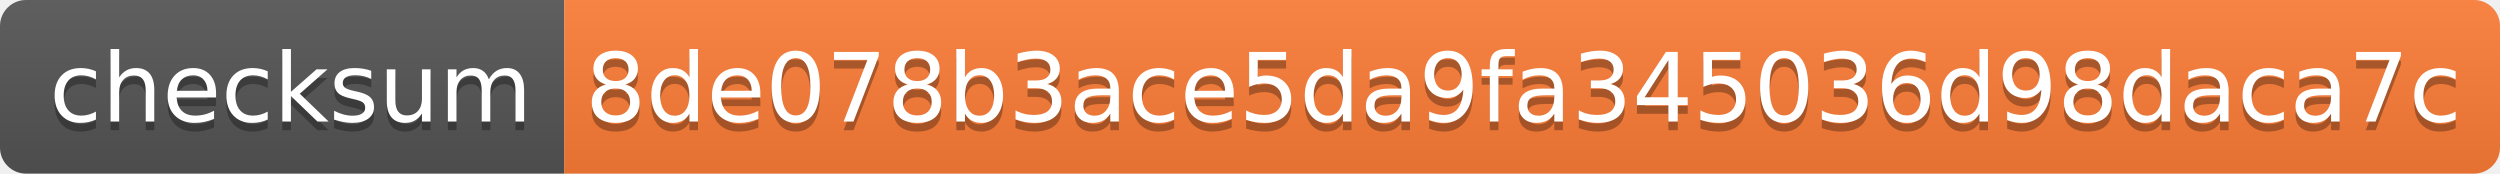
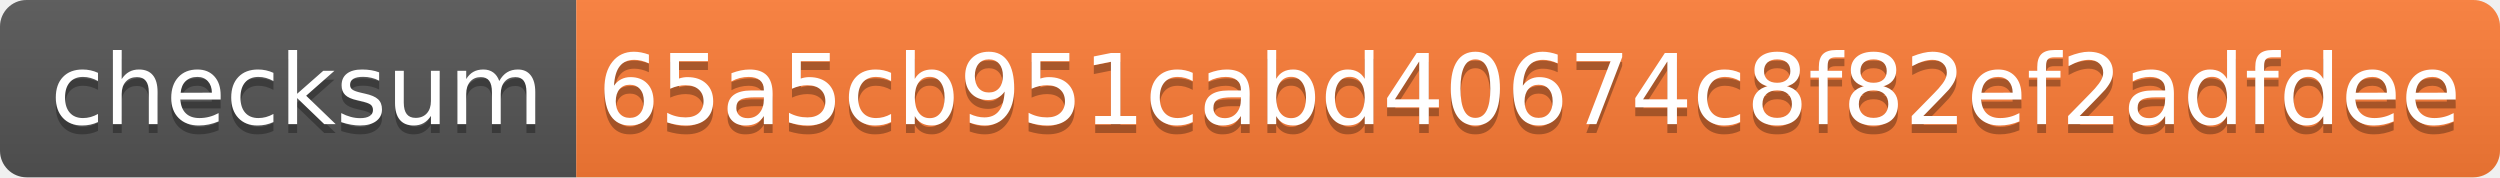
- <svg xmlns="http://www.w3.org/2000/svg" width="288" height="20">
+ <svg xmlns="http://www.w3.org/2000/svg" width="282" height="20">
  <linearGradient id="s" x2="0" y2="100%">
    <stop offset="0" stop-color="#bbb" stop-opacity=".1" />
    <stop offset="1" stop-opacity=".1" />
  </linearGradient>
  <clipPath id="r">
-     <rect width="288" height="20" rx="3" fill="#fff" />
+     <rect width="282" height="20" rx="3" fill="#fff" />
  </clipPath>
  <g clip-path="url(#r)">
    <rect width="65" height="20" fill="#555" />
-     <rect x="65" width="223" height="20" fill="#fe7d37" />
-     <rect width="288" height="20" fill="url(#s)" />
+     <rect x="65" width="217" height="20" fill="#fe7d37" />
+     <rect width="282" height="20" fill="url(#s)" />
  </g>
  <g fill="#fff" text-anchor="middle" font-family="Verdana,Geneva,DejaVu Sans,sans-serif" text-rendering="geometricPrecision" font-size="110">
    <text x="335" y="150" fill="#010101" fill-opacity=".3" transform="scale(.1)" textLength="550">checksum</text>
    <text x="335" y="140" transform="scale(.1)" textLength="550">checksum</text>
-     <text x="1755" y="150" fill="#010101" fill-opacity=".3" transform="scale(.1)" textLength="2130">8de078b3ace5da9fa345036d98daca7c</text>
-     <text x="1755" y="140" transform="scale(.1)" textLength="2130">8de078b3ace5da9fa345036d98daca7c</text>
+     <text x="1725" y="150" fill="#010101" fill-opacity=".3" transform="scale(.1)" textLength="2070">65a5cb951cabd40674c8f82ef2adfdee</text>
+     <text x="1725" y="140" transform="scale(.1)" textLength="2070">65a5cb951cabd40674c8f82ef2adfdee</text>
  </g>
</svg>
